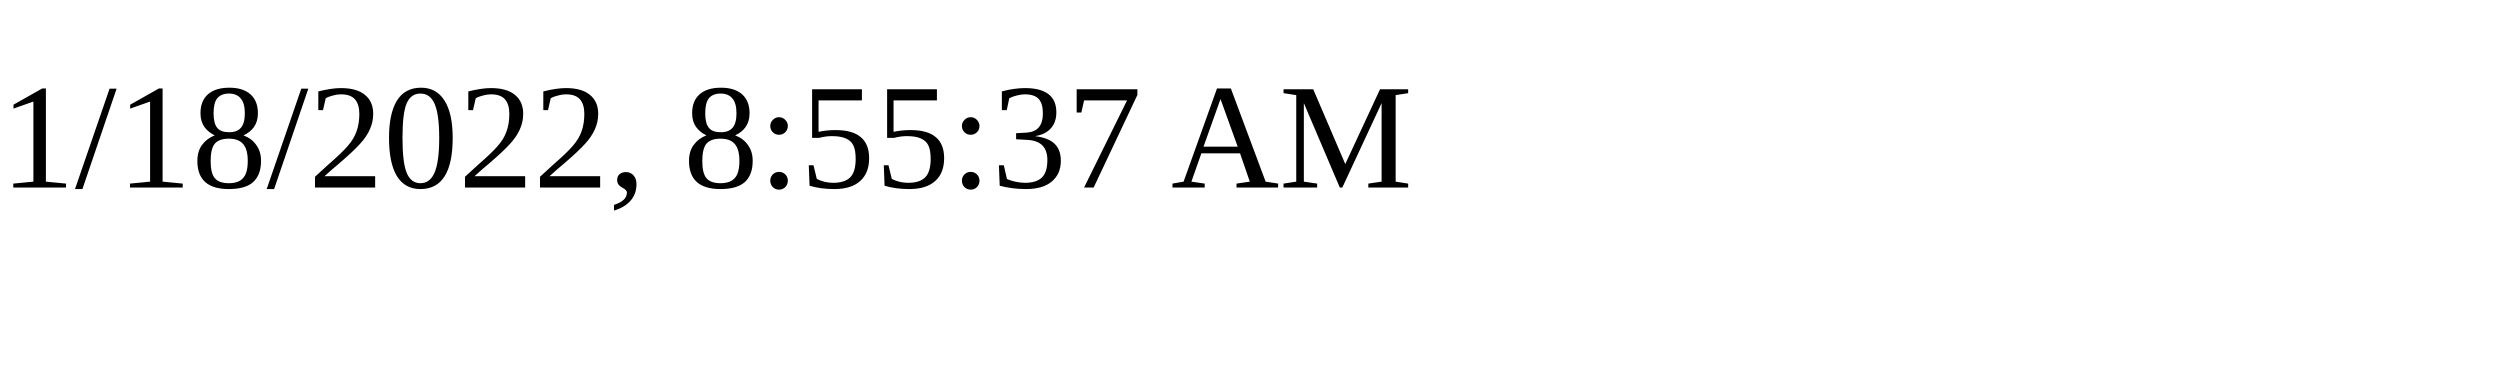
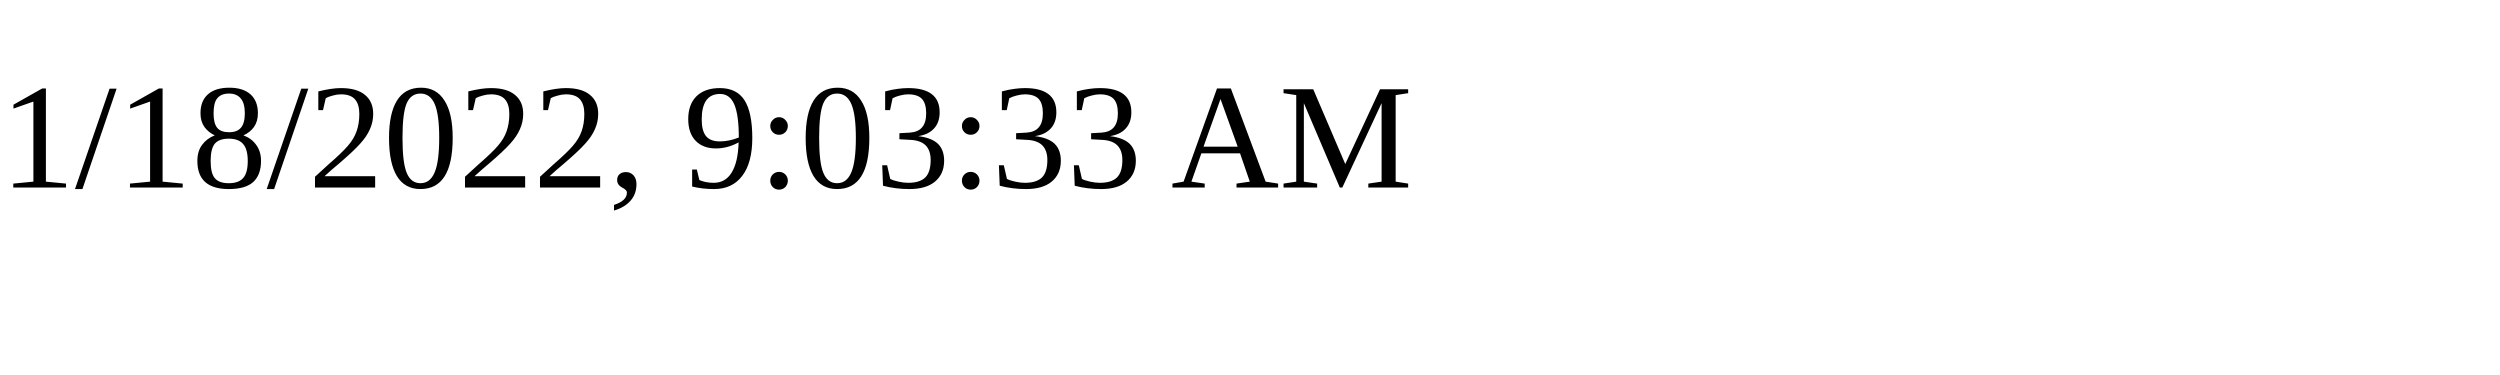
<svg xmlns="http://www.w3.org/2000/svg" height="30" width="200">
-   <text x="0" y="15">1/18/2022, 8:55:37 AM</text>
+   <text x="0" y="15">1/18/2022, 9:03:33 AM</text>
</svg>
